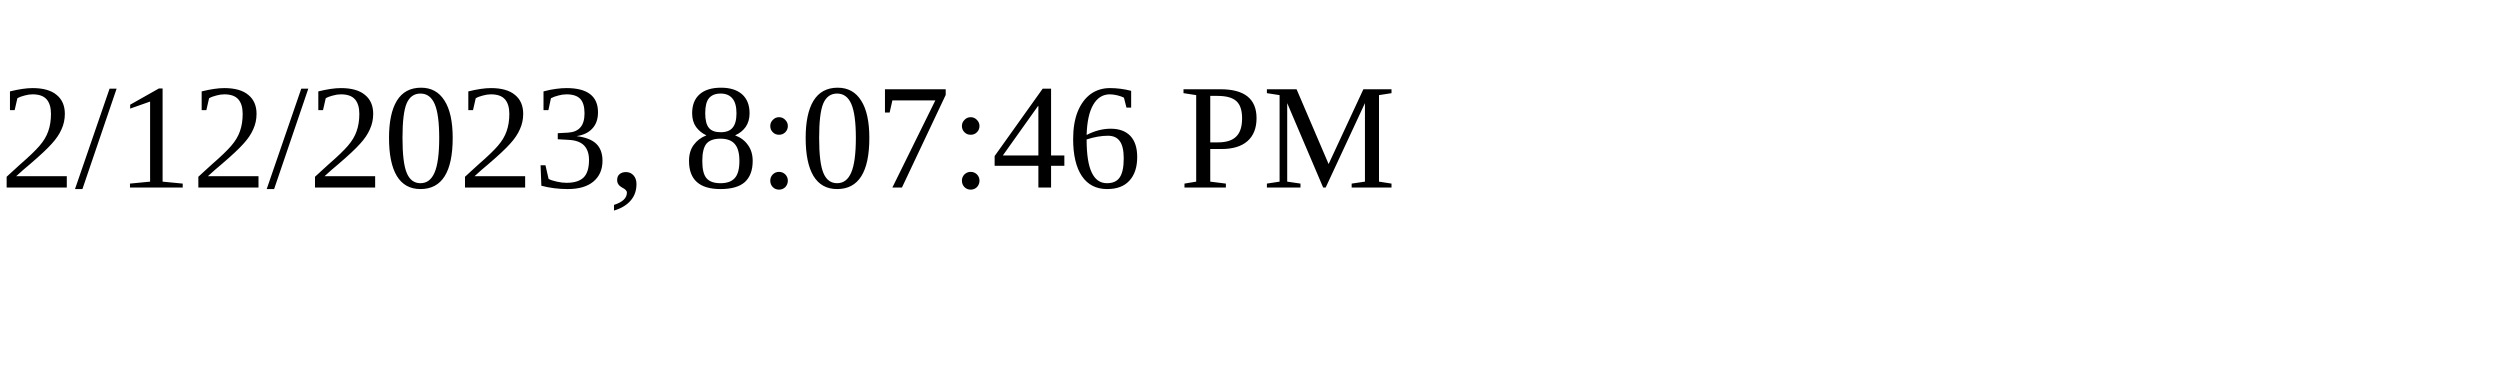
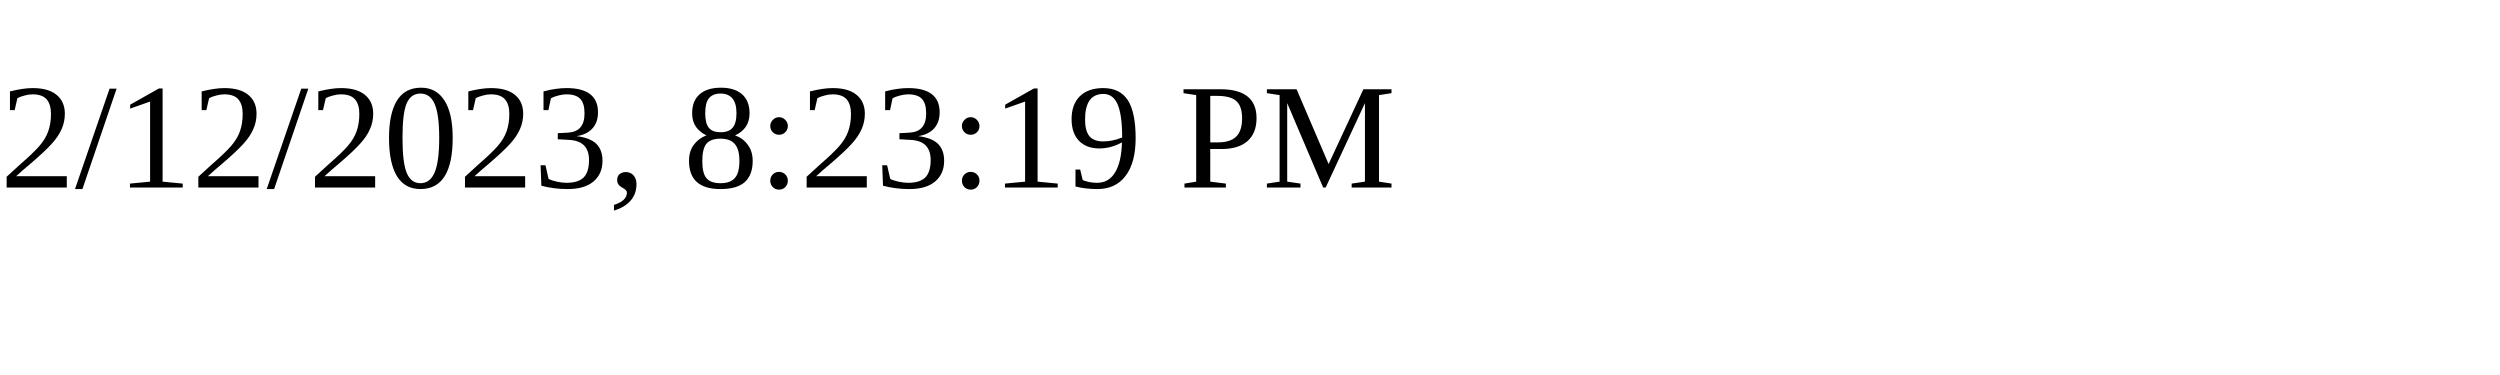
<svg xmlns="http://www.w3.org/2000/svg" height="30" width="200">
-   <text x="0" y="15">2/12/2023, 8:07:46 PM</text>
+   <text x="0" y="15">2/12/2023, 8:23:19 PM</text>
</svg>
